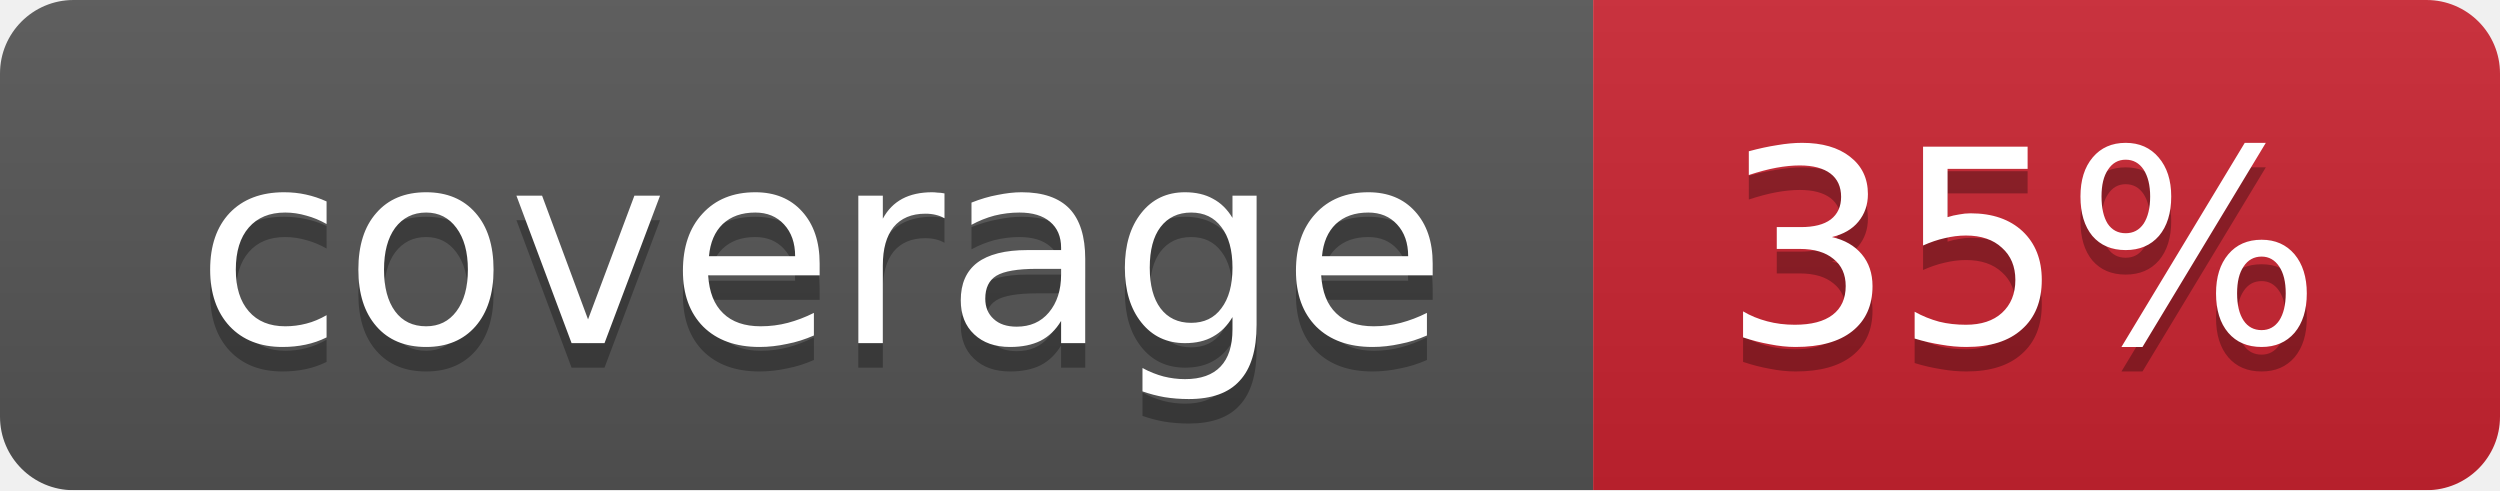
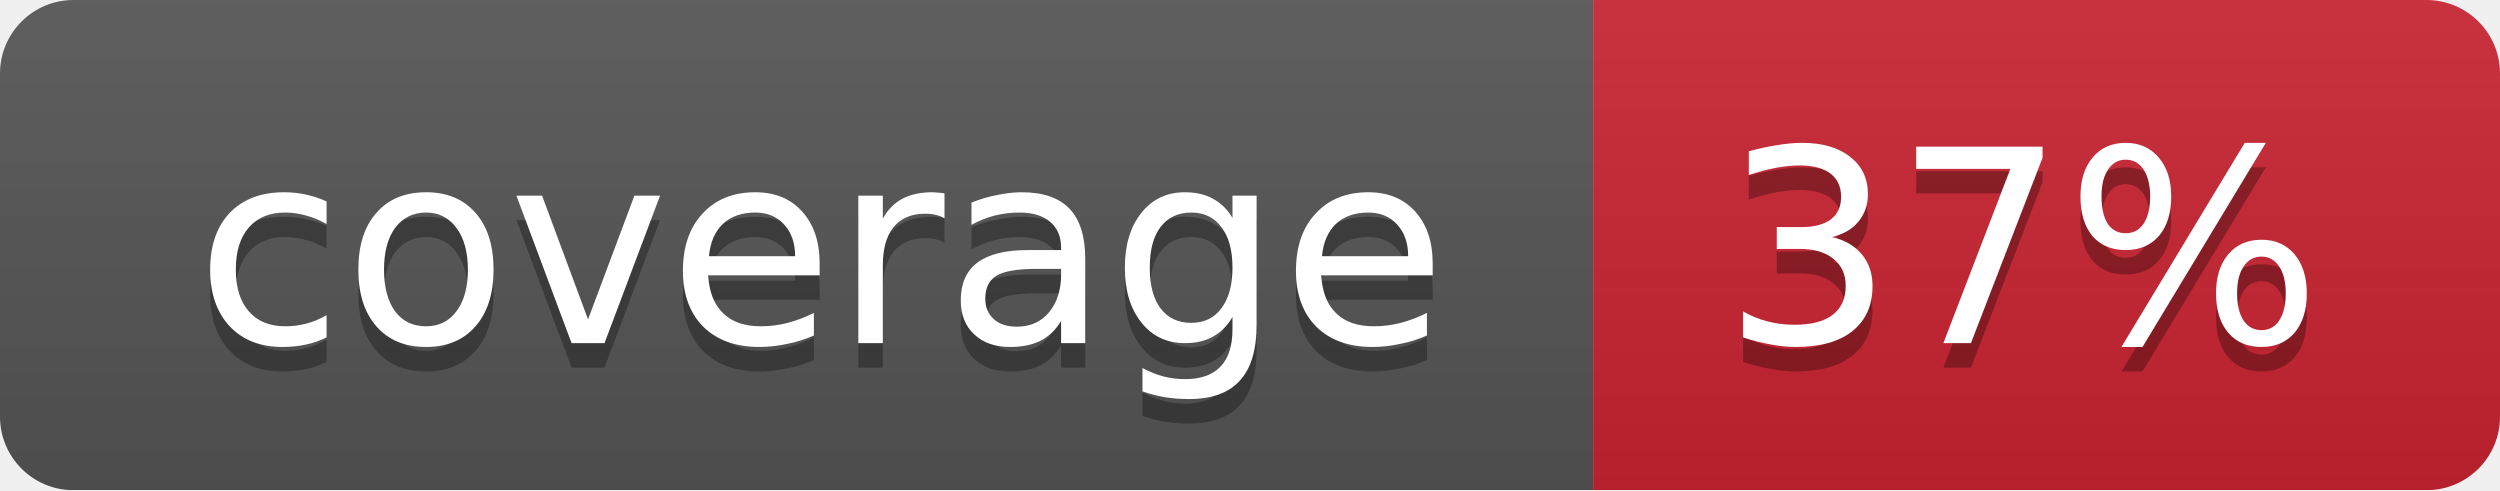
<svg xmlns="http://www.w3.org/2000/svg" width="102" height="20">
  <linearGradient id="smooth" x2="0" y2="100%">
    <stop offset="0" stop-color="#bbb" stop-opacity=".1" />
    <stop offset="1" stop-opacity=".1" />
  </linearGradient>
  <mask id="round">
    <rect width="102" height="20" rx="3" fill="#fff" />
  </mask>
  <g mask="url(#round)">
    <rect width="65" height="20" fill="#555" />
    <rect x="65" width="37" height="20" fill="#cb2431" />
    <rect width="102" height="20" fill="url(#smooth)" />
  </g>
  <g fill="#fff" text-anchor="middle" font-family="DejaVu Sans,Verdana,Geneva,sans-serif" font-size="11">
    <text x="33.5" y="15" fill="#010101" fill-opacity=".3">coverage</text>
    <text x="33.5" y="14">coverage</text>
-     <text x="82.5" y="15" fill="#010101" fill-opacity=".3">35%</text>
-     <text x="82.5" y="14">35%</text>
+     <text x="82.5" y="15" fill="#010101" fill-opacity=".3">37%</text>
+     <text x="82.5" y="14">37%</text>
  </g>
</svg>
